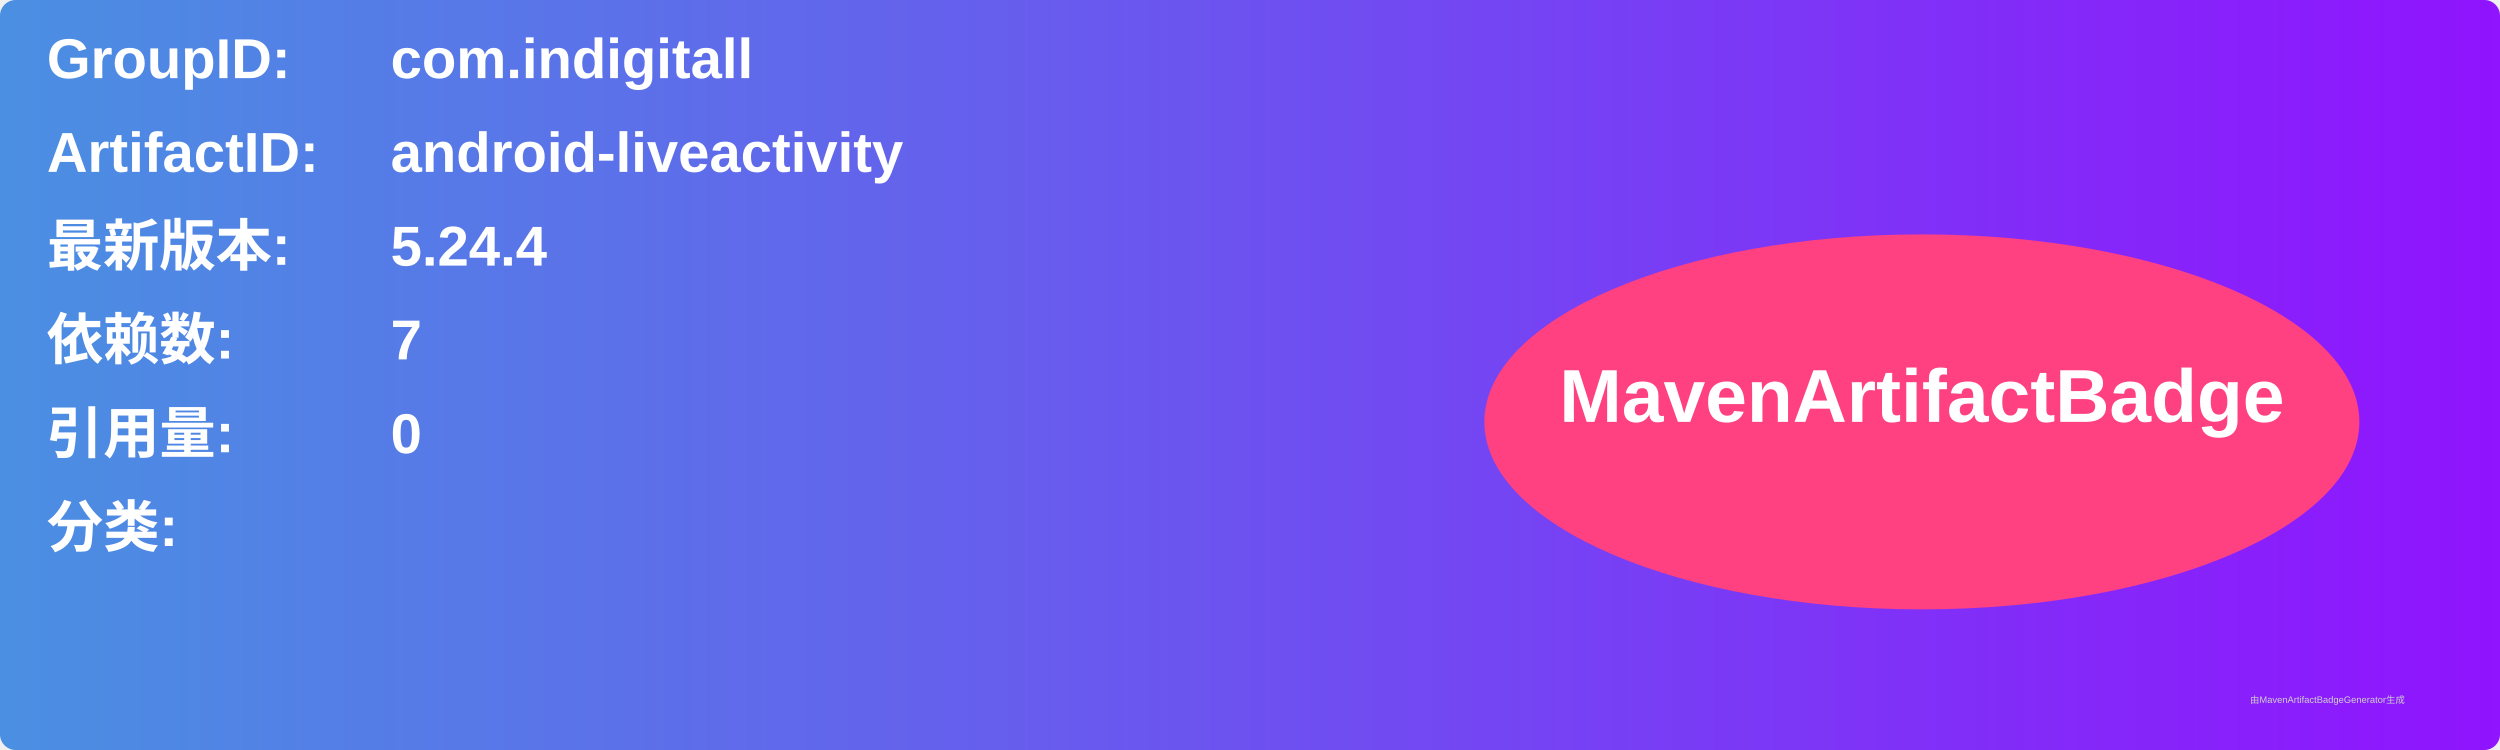
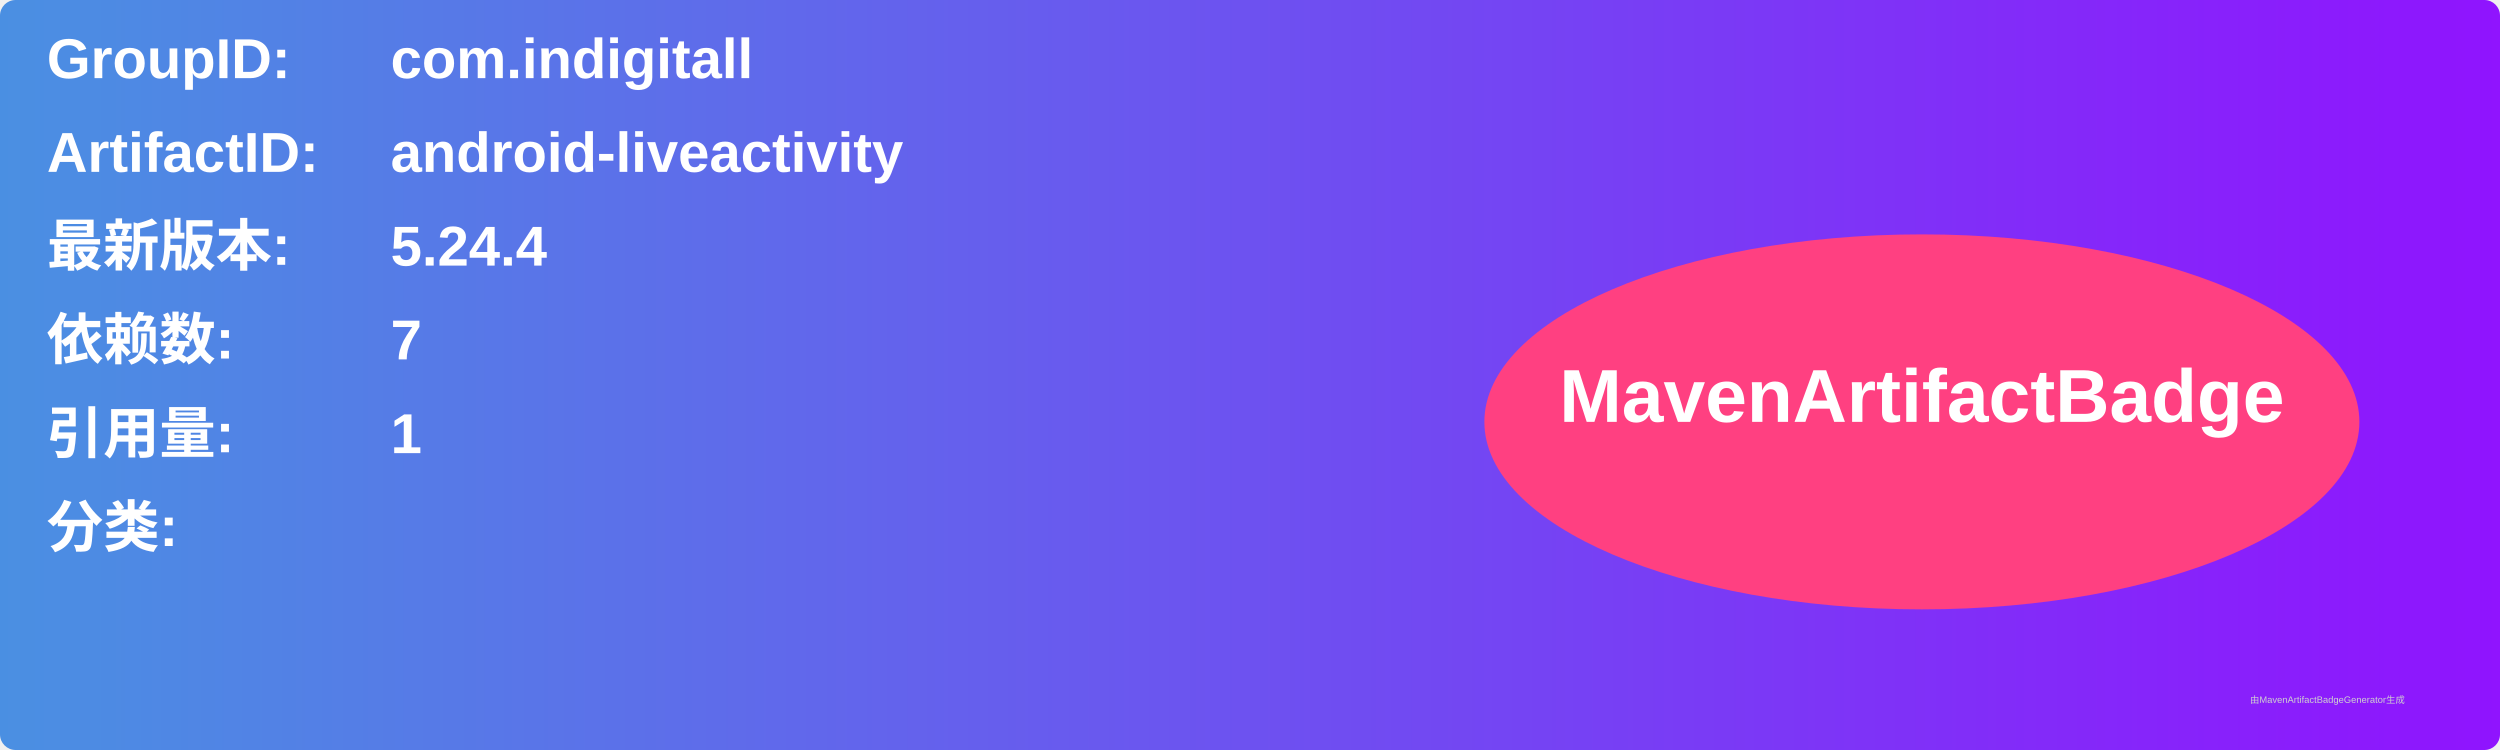
<svg xmlns="http://www.w3.org/2000/svg" width="800" height="240" viewBox="0 0 800 240">
  <linearGradient id="grad" x1="0%" y1="0%" x2="100%" y2="0%">
    <stop offset="0%" stop-color="#4a90e2" />
    <stop offset="100%" stop-color="#9013fe" />
  </linearGradient>
  <rect width="100%" height="100%" rx="5" ry="5" fill="url(#grad)" />
  <g transform="translate(15, 15)">
    <text x="0" y="10" font-family="Arial" font-size="18" fill="white" font-weight="bold" width="260">GroupID:</text>
    <text x="110" y="10" font-family="Arial" font-size="18" fill="white" font-weight="bold" width="460">com.indigitall</text>
    <text x="0" y="40" font-family="Arial" font-size="18" fill="white" font-weight="bold" width="260">ArtifactID:</text>
    <text x="110" y="40" font-family="Arial" font-size="18" fill="white" font-weight="bold" width="460">android-liveactivity</text>
    <text x="0" y="70" font-family="Arial" font-size="18" fill="white" font-weight="bold">最新版本:</text>
    <text x="110" y="70" font-family="Arial" font-size="18" fill="white" font-weight="bold">
      <tspan font-weight="bold">5.24.4</tspan>
    </text>
    <text x="0" y="100" font-family="Arial" font-size="18" fill="white" font-weight="bold">依赖数: </text>
    <text x="110" y="100" font-family="Arial" font-size="18" fill="white">
      <tspan font-weight="bold">7</tspan>
    </text>
    <text x="0" y="130" font-family="Arial" font-size="18" fill="white" font-weight="bold">引用量: </text>
    <text x="110" y="130" font-family="Arial" font-size="18" fill="white">
-       <tspan font-weight="bold">0</tspan>
+       <tspan font-weight="bold">1</tspan>
    </text>
    <text x="0" y="160" font-family="Arial" font-size="18" fill="white" font-weight="bold">分类:</text>
    <text x="10" y="190" font-family="Arial" font-size="10" fill="white">
      <tspan font-weight="bold" />
    </text>
    <ellipse cx="600" cy="120" rx="140" ry="60" fill="#ff4081" />
    <text x="600" y="120" text-anchor="middle" font-family="Arial" font-size="24" fill="white" font-weight="bold">MavenArtifactBadge</text>
  </g>
  <text x="720" y="225" font-family="Arial" font-size="3" fill="#d0d0d0">由MavenArtifactBadgeGenerator生成</text>
</svg>
